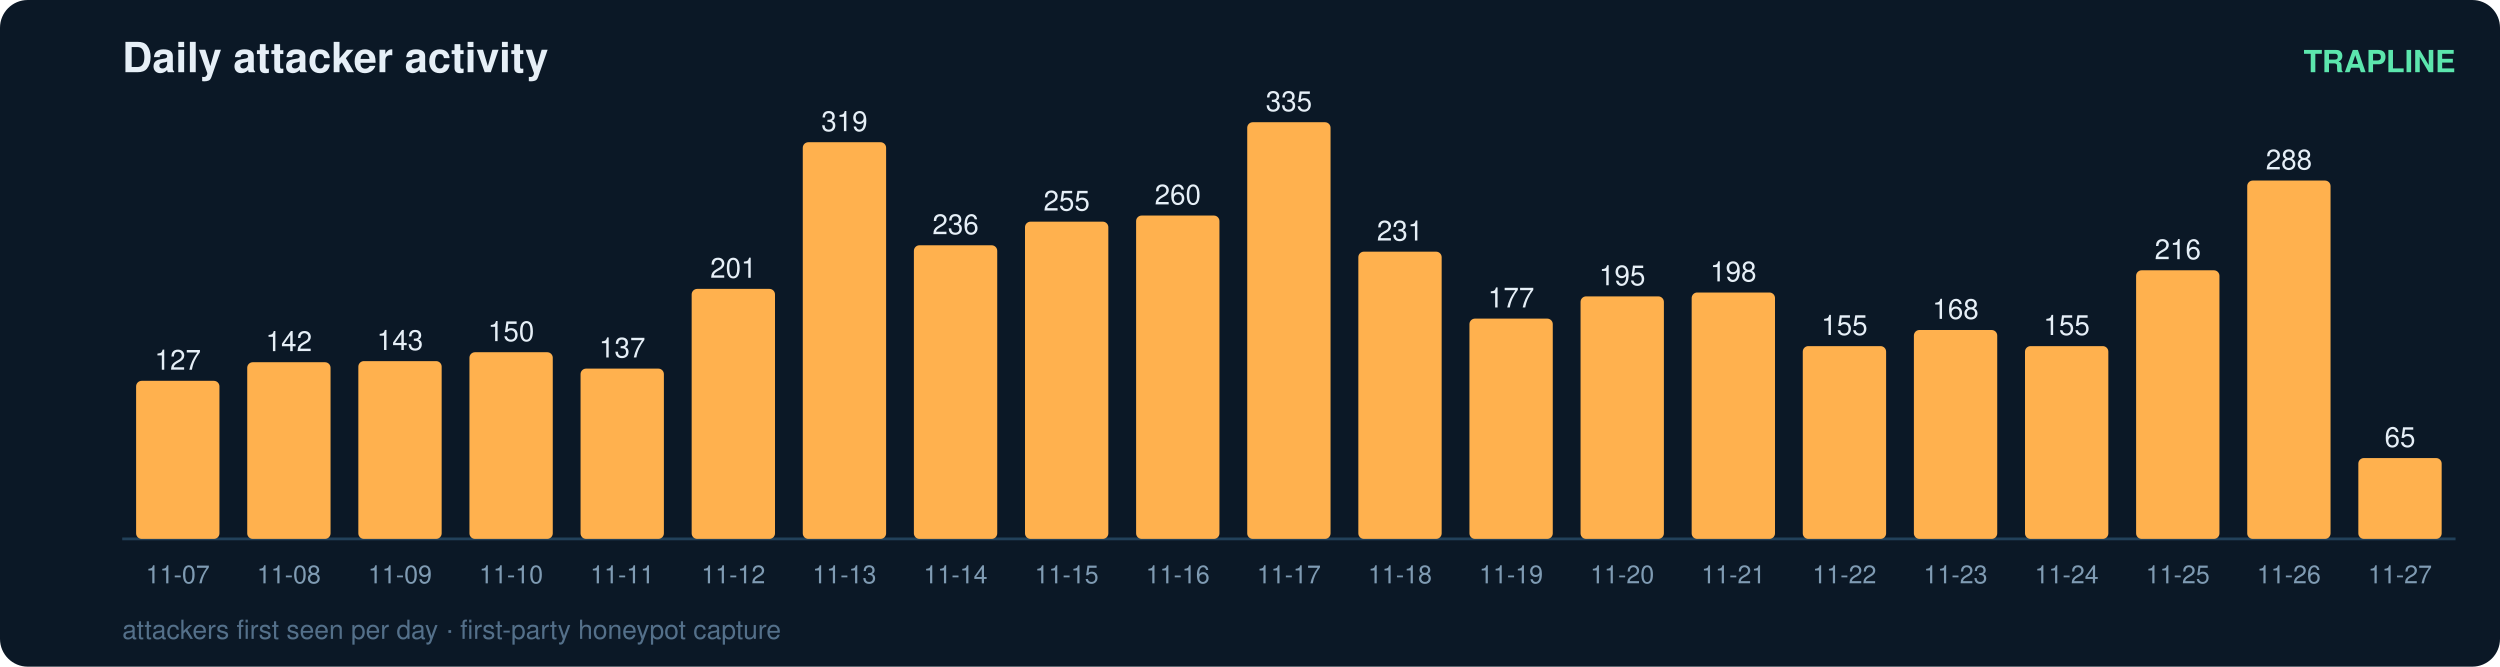
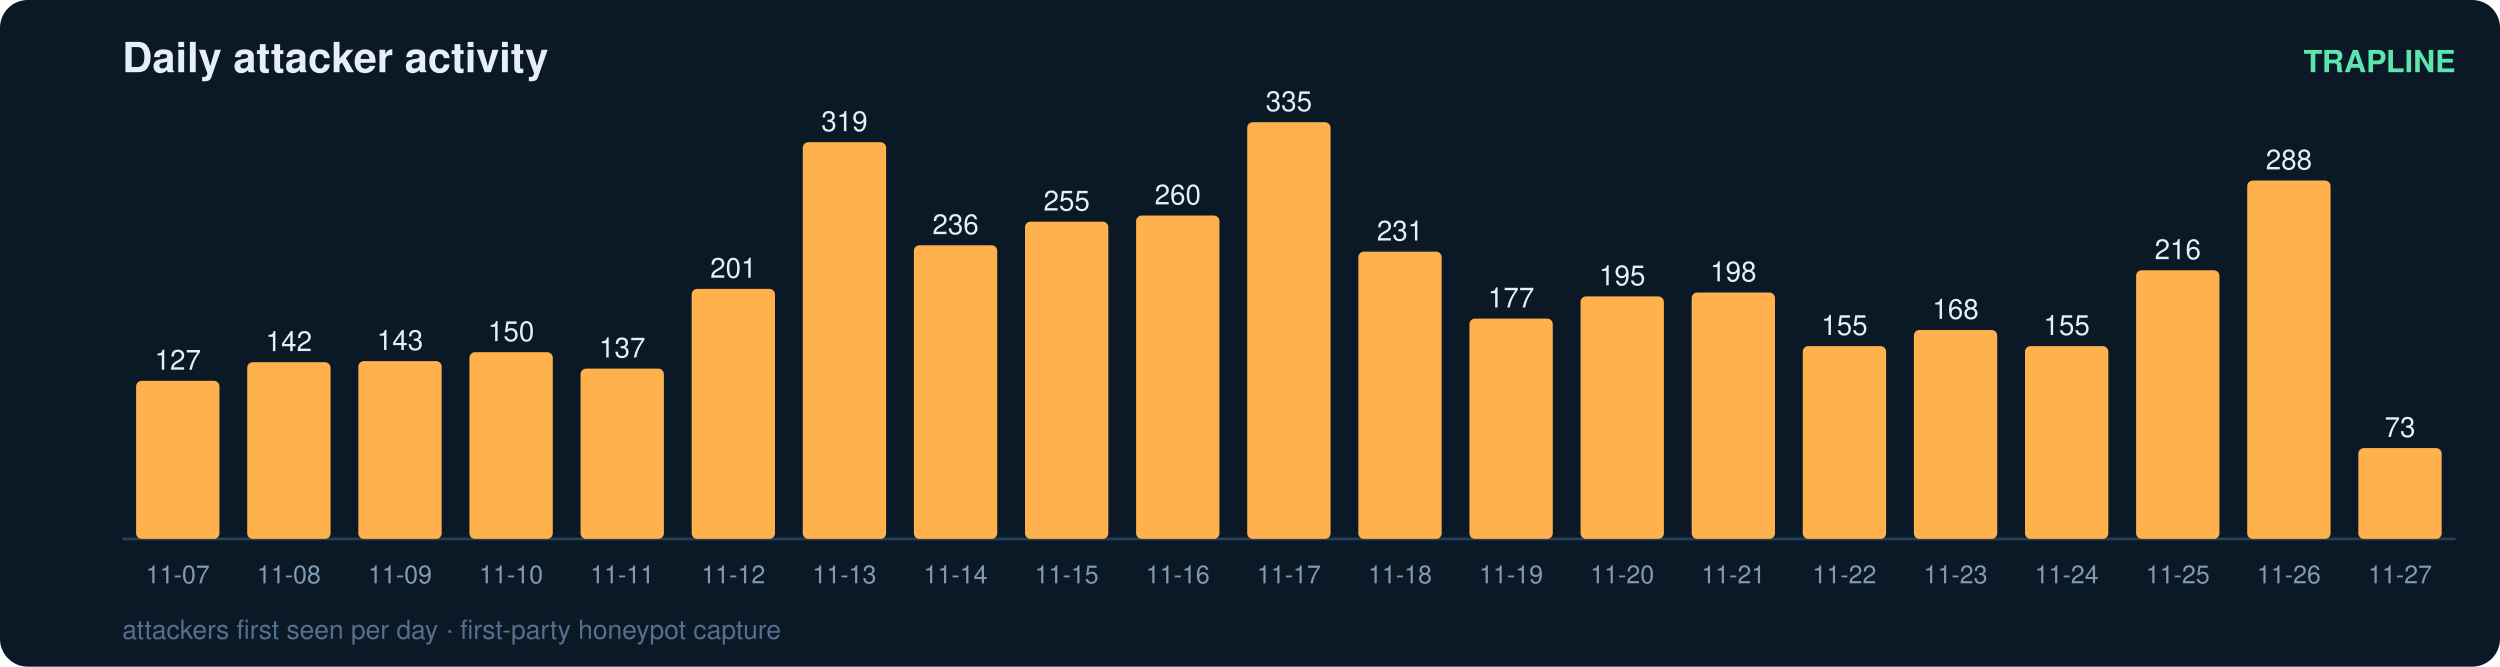
<svg xmlns="http://www.w3.org/2000/svg" width="900" height="240" viewBox="0 0 900 240" font-family="ui-sans-serif,Segoe UI,Helvetica,Arial">
  <rect width="900" height="240" rx="10" fill="#0b1826" />
  <text x="44" y="26" fill="#e6eff7" font-size="15" font-weight="700">Daily attacker activity</text>
  <text x="884" y="26" fill="#5ce6ad" font-size="11" text-anchor="end" font-weight="600">TRAPLINE</text>
  <line x1="44" y1="194" x2="884" y2="194" stroke="#22415a" stroke-width="1" />
  <rect x="49" y="137.1" width="30" height="56.9" rx="2" fill="#ffb14e" />
  <text x="64.0" y="133.1" fill="#e6eff7" font-size="10" text-anchor="middle" font-variant-numeric="tabular-nums">127</text>
  <text x="64.0" y="210.0" fill="#7f9bb3" font-size="9" text-anchor="middle">11-07</text>
  <rect x="89" y="130.4" width="30" height="63.6" rx="2" fill="#ffb14e" />
  <text x="104.0" y="126.4" fill="#e6eff7" font-size="10" text-anchor="middle" font-variant-numeric="tabular-nums">142</text>
  <text x="104.0" y="210.0" fill="#7f9bb3" font-size="9" text-anchor="middle">11-08</text>
  <rect x="129" y="130.0" width="30" height="64.0" rx="2" fill="#ffb14e" />
  <text x="144.0" y="126.0" fill="#e6eff7" font-size="10" text-anchor="middle" font-variant-numeric="tabular-nums">143</text>
  <text x="144.0" y="210.0" fill="#7f9bb3" font-size="9" text-anchor="middle">11-09</text>
  <rect x="169" y="126.8" width="30" height="67.2" rx="2" fill="#ffb14e" />
  <text x="184.0" y="122.8" fill="#e6eff7" font-size="10" text-anchor="middle" font-variant-numeric="tabular-nums">150</text>
  <text x="184.0" y="210.0" fill="#7f9bb3" font-size="9" text-anchor="middle">11-10</text>
  <rect x="209" y="132.7" width="30" height="61.3" rx="2" fill="#ffb14e" />
  <text x="224.0" y="128.7" fill="#e6eff7" font-size="10" text-anchor="middle" font-variant-numeric="tabular-nums">137</text>
  <text x="224.0" y="210.0" fill="#7f9bb3" font-size="9" text-anchor="middle">11-11</text>
  <rect x="249" y="104.0" width="30" height="90.0" rx="2" fill="#ffb14e" />
  <text x="264.0" y="100.0" fill="#e6eff7" font-size="10" text-anchor="middle" font-variant-numeric="tabular-nums">201</text>
  <text x="264.0" y="210.0" fill="#7f9bb3" font-size="9" text-anchor="middle">11-12</text>
  <rect x="289" y="51.2" width="30" height="142.8" rx="2" fill="#ffb14e" />
  <text x="304.0" y="47.2" fill="#e6eff7" font-size="10" text-anchor="middle" font-variant-numeric="tabular-nums">319</text>
  <text x="304.0" y="210.0" fill="#7f9bb3" font-size="9" text-anchor="middle">11-13</text>
  <rect x="329" y="88.3" width="30" height="105.7" rx="2" fill="#ffb14e" />
  <text x="344.0" y="84.3" fill="#e6eff7" font-size="10" text-anchor="middle" font-variant-numeric="tabular-nums">236</text>
  <text x="344.0" y="210.0" fill="#7f9bb3" font-size="9" text-anchor="middle">11-14</text>
  <rect x="369" y="79.8" width="30" height="114.2" rx="2" fill="#ffb14e" />
  <text x="384.0" y="75.8" fill="#e6eff7" font-size="10" text-anchor="middle" font-variant-numeric="tabular-nums">255</text>
  <text x="384.0" y="210.0" fill="#7f9bb3" font-size="9" text-anchor="middle">11-15</text>
  <rect x="409" y="77.6" width="30" height="116.4" rx="2" fill="#ffb14e" />
  <text x="424.0" y="73.6" fill="#e6eff7" font-size="10" text-anchor="middle" font-variant-numeric="tabular-nums">260</text>
  <text x="424.0" y="210.0" fill="#7f9bb3" font-size="9" text-anchor="middle">11-16</text>
  <rect x="449" y="44.0" width="30" height="150.0" rx="2" fill="#ffb14e" />
  <text x="464.0" y="40.0" fill="#e6eff7" font-size="10" text-anchor="middle" font-variant-numeric="tabular-nums">335</text>
  <text x="464.0" y="210.0" fill="#7f9bb3" font-size="9" text-anchor="middle">11-17</text>
  <rect x="489" y="90.6" width="30" height="103.4" rx="2" fill="#ffb14e" />
  <text x="504.0" y="86.6" fill="#e6eff7" font-size="10" text-anchor="middle" font-variant-numeric="tabular-nums">231</text>
  <text x="504.0" y="210.0" fill="#7f9bb3" font-size="9" text-anchor="middle">11-18</text>
  <rect x="529" y="114.7" width="30" height="79.3" rx="2" fill="#ffb14e" />
  <text x="544.0" y="110.7" fill="#e6eff7" font-size="10" text-anchor="middle" font-variant-numeric="tabular-nums">177</text>
  <text x="544.0" y="210.0" fill="#7f9bb3" font-size="9" text-anchor="middle">11-19</text>
  <rect x="569" y="106.7" width="30" height="87.3" rx="2" fill="#ffb14e" />
  <text x="584.0" y="102.7" fill="#e6eff7" font-size="10" text-anchor="middle" font-variant-numeric="tabular-nums">195</text>
  <text x="584.0" y="210.0" fill="#7f9bb3" font-size="9" text-anchor="middle">11-20</text>
  <rect x="609" y="105.3" width="30" height="88.7" rx="2" fill="#ffb14e" />
  <text x="624.0" y="101.3" fill="#e6eff7" font-size="10" text-anchor="middle" font-variant-numeric="tabular-nums">198</text>
  <text x="624.0" y="210.0" fill="#7f9bb3" font-size="9" text-anchor="middle">11-21</text>
  <rect x="649" y="124.6" width="30" height="69.4" rx="2" fill="#ffb14e" />
  <text x="664.0" y="120.6" fill="#e6eff7" font-size="10" text-anchor="middle" font-variant-numeric="tabular-nums">155</text>
  <text x="664.0" y="210.0" fill="#7f9bb3" font-size="9" text-anchor="middle">11-22</text>
  <rect x="689" y="118.8" width="30" height="75.2" rx="2" fill="#ffb14e" />
  <text x="704.0" y="114.8" fill="#e6eff7" font-size="10" text-anchor="middle" font-variant-numeric="tabular-nums">168</text>
  <text x="704.0" y="210.0" fill="#7f9bb3" font-size="9" text-anchor="middle">11-23</text>
  <rect x="729" y="124.6" width="30" height="69.4" rx="2" fill="#ffb14e" />
  <text x="744.0" y="120.6" fill="#e6eff7" font-size="10" text-anchor="middle" font-variant-numeric="tabular-nums">155</text>
  <text x="744.0" y="210.0" fill="#7f9bb3" font-size="9" text-anchor="middle">11-24</text>
  <rect x="769" y="97.3" width="30" height="96.7" rx="2" fill="#ffb14e" />
  <text x="784.0" y="93.3" fill="#e6eff7" font-size="10" text-anchor="middle" font-variant-numeric="tabular-nums">216</text>
  <text x="784.0" y="210.0" fill="#7f9bb3" font-size="9" text-anchor="middle">11-25</text>
  <rect x="809" y="65.0" width="30" height="129.0" rx="2" fill="#ffb14e" />
  <text x="824.0" y="61.0" fill="#e6eff7" font-size="10" text-anchor="middle" font-variant-numeric="tabular-nums">288</text>
  <text x="824.0" y="210.0" fill="#7f9bb3" font-size="9" text-anchor="middle">11-26</text>
-   <rect x="849" y="164.9" width="30" height="29.1" rx="2" fill="#ffb14e" />
-   <text x="864.0" y="160.9" fill="#e6eff7" font-size="10" text-anchor="middle" font-variant-numeric="tabular-nums">65</text>
+   <rect x="849" y="161.3" width="30" height="32.7" rx="2" fill="#ffb14e" />
+   <text x="864.0" y="157.3" fill="#e6eff7" font-size="10" text-anchor="middle" font-variant-numeric="tabular-nums">73</text>
  <text x="864.0" y="210.0" fill="#7f9bb3" font-size="9" text-anchor="middle">11-27</text>
  <text x="44" y="230" fill="#54708a" font-size="9.5">attackers first seen per day · first-party honeypot capture</text>
</svg>
